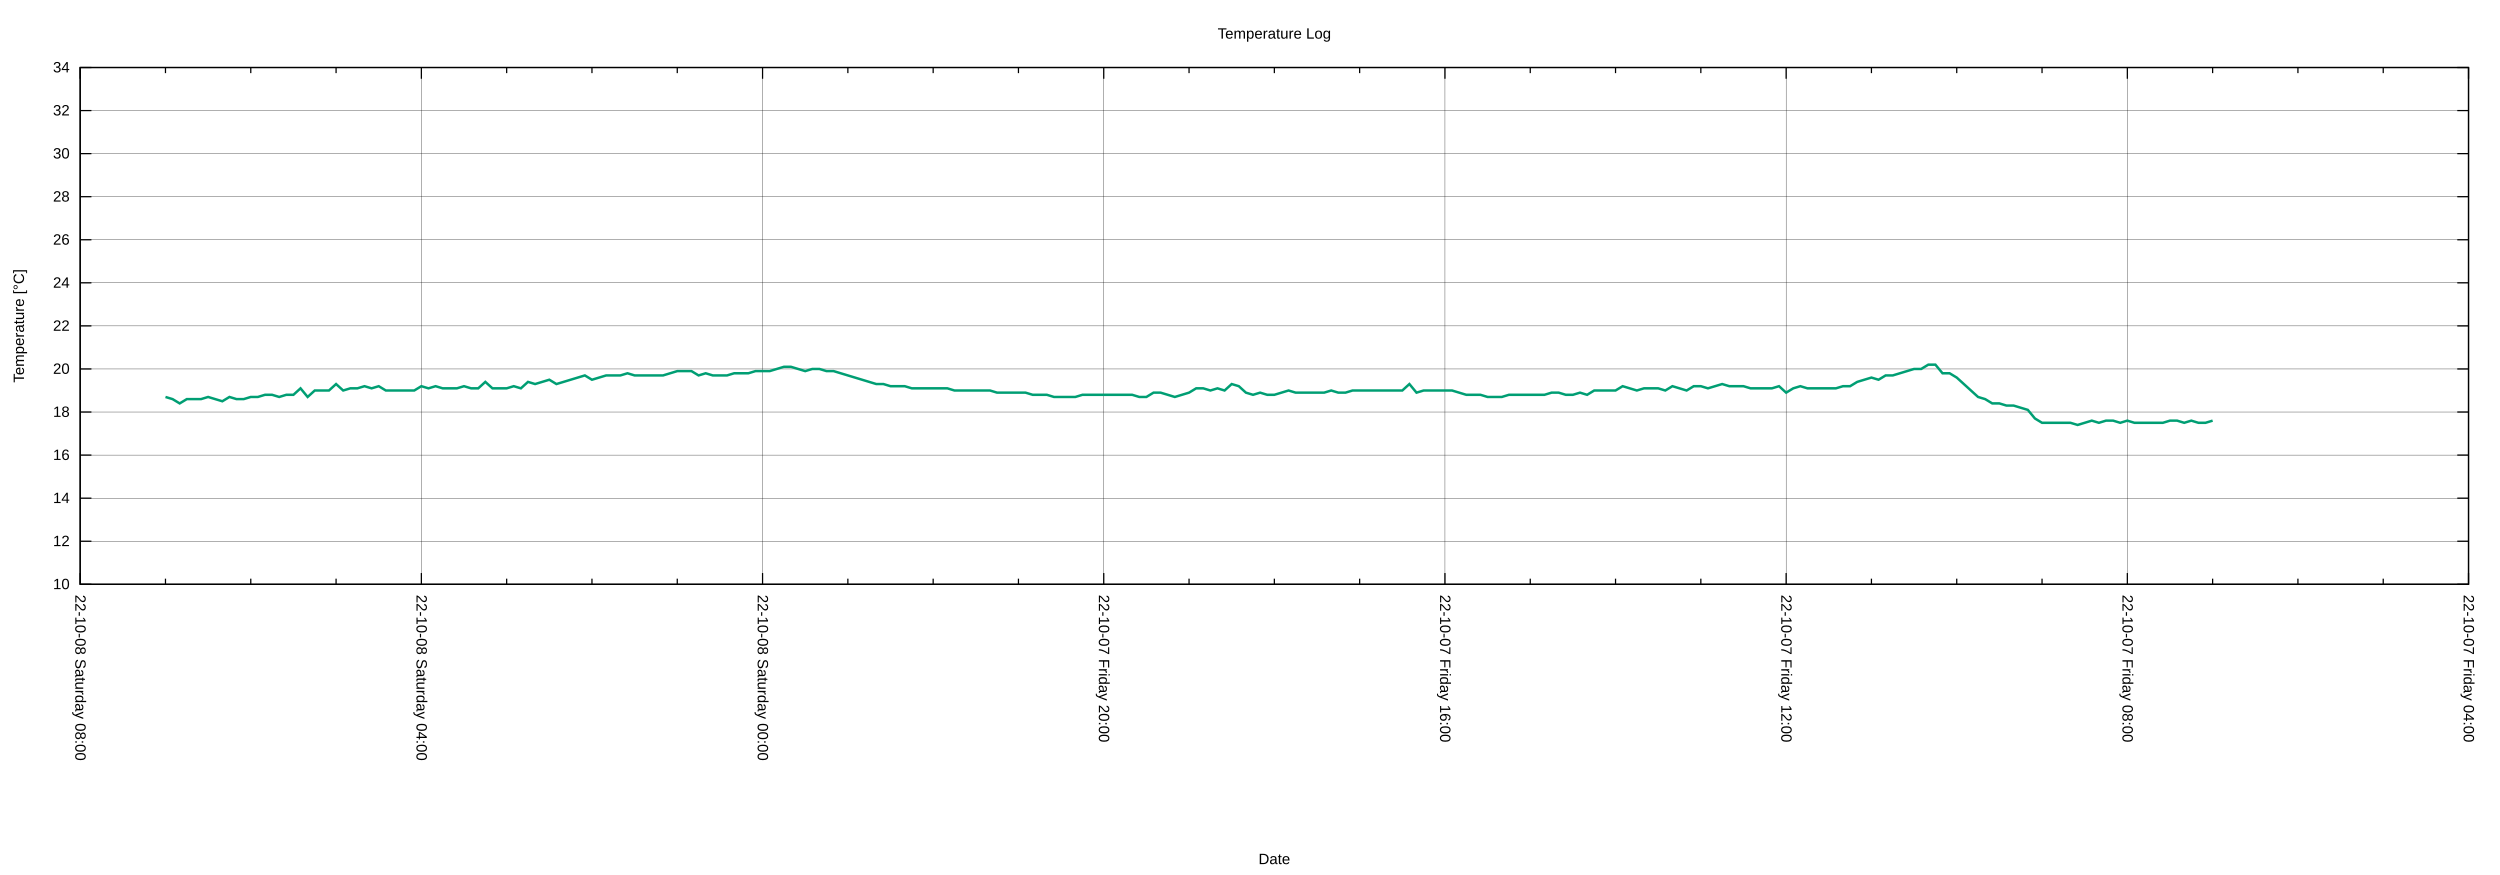
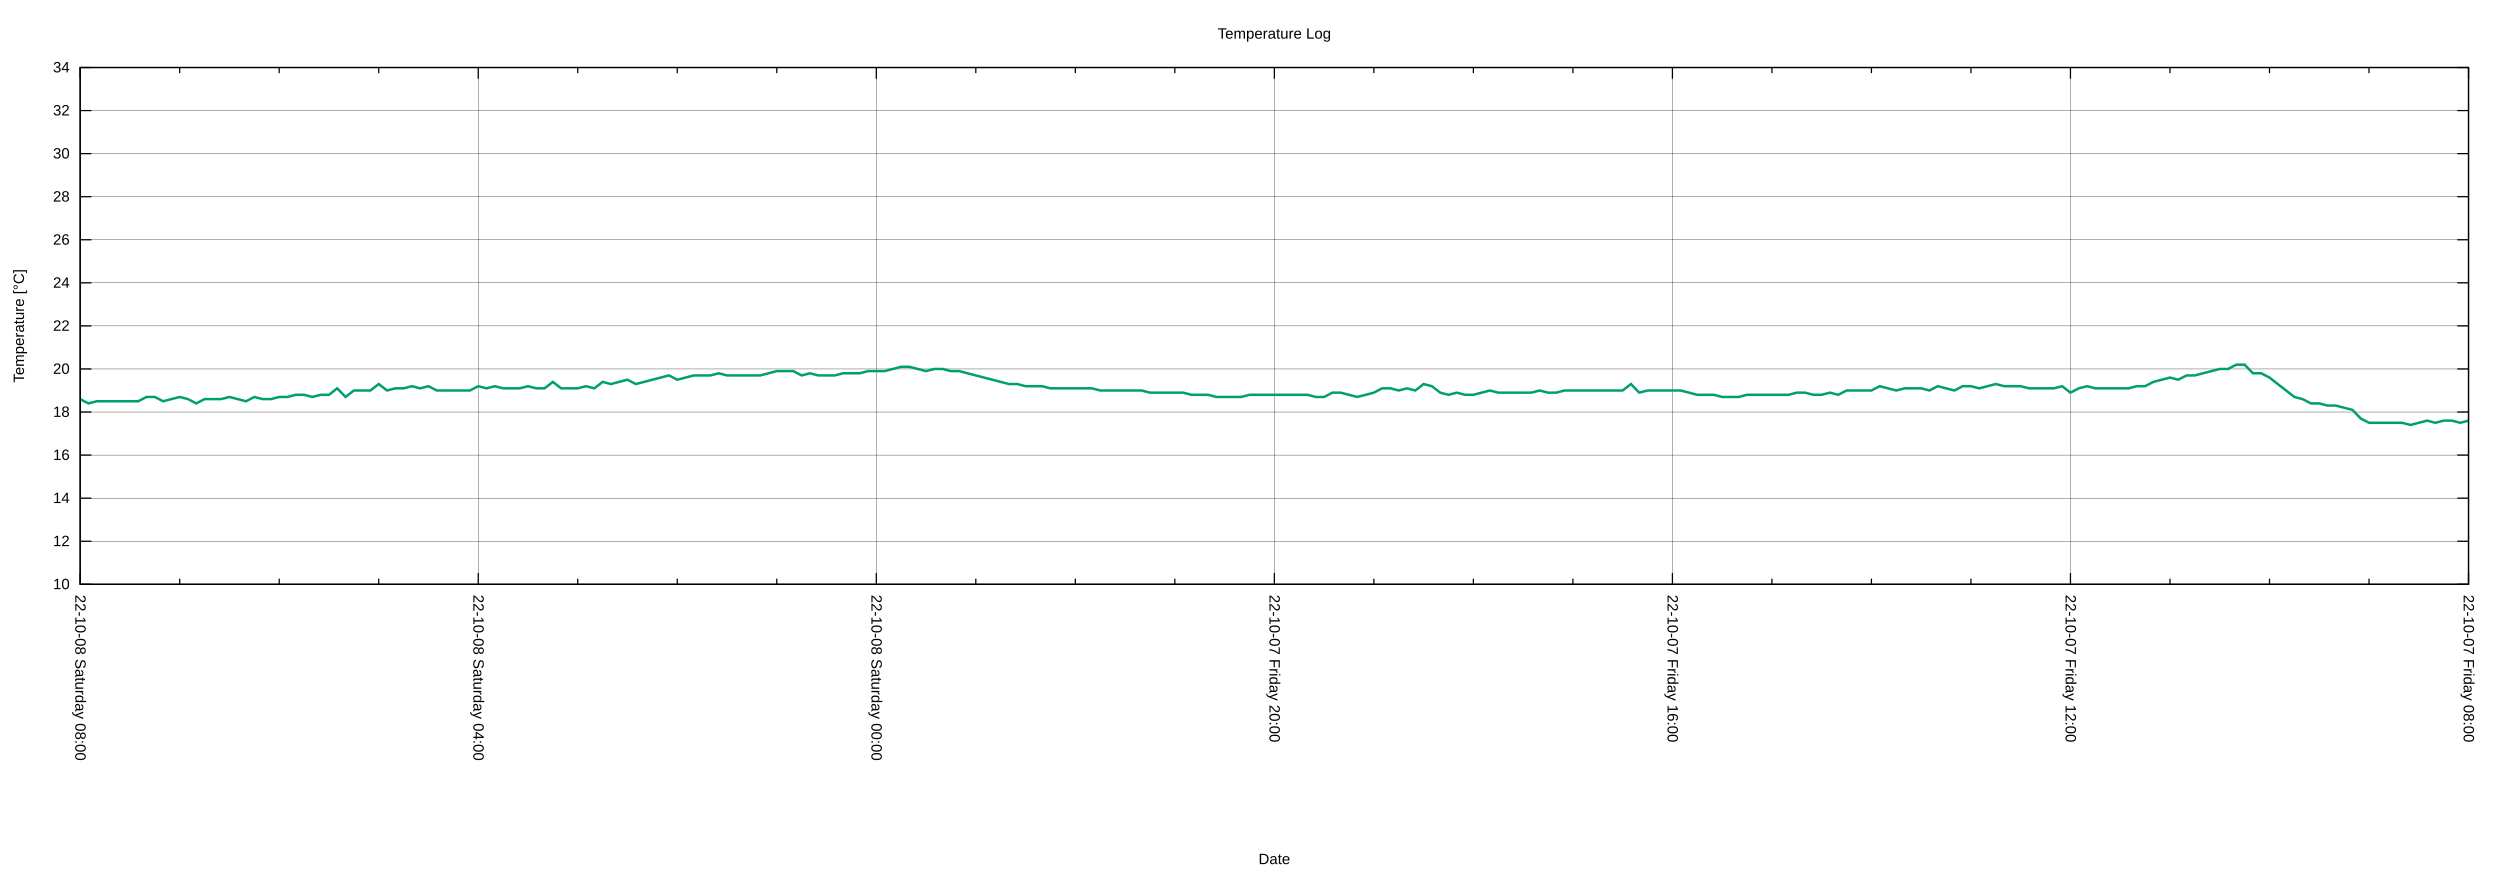
<svg xmlns="http://www.w3.org/2000/svg" xmlns:xlink="http://www.w3.org/1999/xlink" width="2000" height="700" viewBox="0 0 2000 700">
  <g id="gnuplot_canvas">
    <rect x="0" y="0" width="2000" height="700" fill="none" />
    <defs>
      <circle id="gpDot" r="0.5" stroke-width="0.5" stroke="currentColor" />
      <path id="gpPt0" stroke-width="0.222" stroke="currentColor" d="M-1,0 h2 M0,-1 v2" />
      <path id="gpPt1" stroke-width="0.222" stroke="currentColor" d="M-1,-1 L1,1 M1,-1 L-1,1" />
      <path id="gpPt2" stroke-width="0.222" stroke="currentColor" d="M-1,0 L1,0 M0,-1 L0,1 M-1,-1 L1,1 M-1,1 L1,-1" />
      <rect id="gpPt3" stroke-width="0.222" stroke="currentColor" x="-1" y="-1" width="2" height="2" />
      <rect id="gpPt4" stroke-width="0.222" stroke="currentColor" fill="currentColor" x="-1" y="-1" width="2" height="2" />
      <circle id="gpPt5" stroke-width="0.222" stroke="currentColor" cx="0" cy="0" r="1" />
      <use xlink:href="#gpPt5" id="gpPt6" fill="currentColor" stroke="none" />
      <path id="gpPt7" stroke-width="0.222" stroke="currentColor" d="M0,-1.33 L-1.33,0.67 L1.33,0.67 z" />
      <use xlink:href="#gpPt7" id="gpPt8" fill="currentColor" stroke="none" />
      <use xlink:href="#gpPt7" id="gpPt9" stroke="currentColor" transform="rotate(180)" />
      <use xlink:href="#gpPt9" id="gpPt10" fill="currentColor" stroke="none" />
      <use xlink:href="#gpPt3" id="gpPt11" stroke="currentColor" transform="rotate(45)" />
      <use xlink:href="#gpPt11" id="gpPt12" fill="currentColor" stroke="none" />
      <path id="gpPt13" stroke-width="0.222" stroke="currentColor" d="M0,1.330 L1.265,0.411 L0.782,-1.067 L-0.782,-1.076 L-1.265,0.411 z" />
      <use xlink:href="#gpPt13" id="gpPt14" fill="currentColor" stroke="none" />
      <filter id="textbox" filterUnits="objectBoundingBox" x="0" y="0" height="1" width="1">
        <feFlood flood-color="white" flood-opacity="1" result="bgnd" />
        <feComposite in="SourceGraphic" in2="bgnd" operator="atop" />
      </filter>
      <filter id="greybox" filterUnits="objectBoundingBox" x="0" y="0" height="1" width="1">
        <feFlood flood-color="lightgrey" flood-opacity="1" result="grey" />
        <feComposite in="SourceGraphic" in2="grey" operator="atop" />
      </filter>
    </defs>
    <g fill="none" color="white" stroke="currentColor" stroke-width="1.00" stroke-linecap="butt" stroke-linejoin="miter">
</g>
    <g fill="none" color="black" stroke="currentColor" stroke-width="1.00" stroke-linecap="butt" stroke-linejoin="miter">
</g>
    <g fill="none" color="black" stroke="black" stroke-width="0.25" stroke-linecap="butt" stroke-linejoin="miter">
</g>
    <g fill="none" color="black" stroke="currentColor" stroke-width="0.25" stroke-linecap="butt" stroke-linejoin="miter">
      <path stroke="black" class="gridline" d="M64.14,467.43 L1974.82,467.43  " />
    </g>
    <g fill="none" color="black" stroke="black" stroke-width="1.00" stroke-linecap="butt" stroke-linejoin="miter">
</g>
    <g fill="none" color="black" stroke="currentColor" stroke-width="1.00" stroke-linecap="butt" stroke-linejoin="miter">
      <path stroke="black" d="M64.14,467.43 L73.14,467.43 M1974.82,467.43 L1965.82,467.43  " />
      <g transform="translate(55.75,471.33)" stroke="none" fill="black" font-family="Arial" font-size="12.00" text-anchor="end">
        <text>
          <tspan font-family="Arial"> 10</tspan>
        </text>
      </g>
    </g>
    <g fill="none" color="black" stroke="currentColor" stroke-width="1.00" stroke-linecap="butt" stroke-linejoin="miter">
</g>
    <g fill="none" color="black" stroke="black" stroke-width="0.25" stroke-linecap="butt" stroke-linejoin="miter">
</g>
    <g fill="none" color="black" stroke="currentColor" stroke-width="0.25" stroke-linecap="butt" stroke-linejoin="miter">
      <path stroke="black" class="gridline" d="M64.14,432.98 L1974.82,432.98  " />
    </g>
    <g fill="none" color="black" stroke="black" stroke-width="1.00" stroke-linecap="butt" stroke-linejoin="miter">
</g>
    <g fill="none" color="black" stroke="currentColor" stroke-width="1.00" stroke-linecap="butt" stroke-linejoin="miter">
      <path stroke="black" d="M64.14,432.98 L73.14,432.98 M1974.82,432.98 L1965.82,432.98  " />
      <g transform="translate(55.75,436.88)" stroke="none" fill="black" font-family="Arial" font-size="12.00" text-anchor="end">
        <text>
          <tspan font-family="Arial"> 12</tspan>
        </text>
      </g>
    </g>
    <g fill="none" color="black" stroke="currentColor" stroke-width="1.00" stroke-linecap="butt" stroke-linejoin="miter">
</g>
    <g fill="none" color="black" stroke="black" stroke-width="0.25" stroke-linecap="butt" stroke-linejoin="miter">
</g>
    <g fill="none" color="black" stroke="currentColor" stroke-width="0.25" stroke-linecap="butt" stroke-linejoin="miter">
      <path stroke="black" class="gridline" d="M64.14,398.53 L1974.82,398.53  " />
    </g>
    <g fill="none" color="black" stroke="black" stroke-width="1.00" stroke-linecap="butt" stroke-linejoin="miter">
</g>
    <g fill="none" color="black" stroke="currentColor" stroke-width="1.00" stroke-linecap="butt" stroke-linejoin="miter">
      <path stroke="black" d="M64.14,398.53 L73.14,398.53 M1974.82,398.53 L1965.82,398.53  " />
      <g transform="translate(55.75,402.43)" stroke="none" fill="black" font-family="Arial" font-size="12.00" text-anchor="end">
        <text>
          <tspan font-family="Arial"> 14</tspan>
        </text>
      </g>
    </g>
    <g fill="none" color="black" stroke="currentColor" stroke-width="1.00" stroke-linecap="butt" stroke-linejoin="miter">
</g>
    <g fill="none" color="black" stroke="black" stroke-width="0.25" stroke-linecap="butt" stroke-linejoin="miter">
</g>
    <g fill="none" color="black" stroke="currentColor" stroke-width="0.25" stroke-linecap="butt" stroke-linejoin="miter">
      <path stroke="black" class="gridline" d="M64.14,364.07 L1974.82,364.07  " />
    </g>
    <g fill="none" color="black" stroke="black" stroke-width="1.00" stroke-linecap="butt" stroke-linejoin="miter">
</g>
    <g fill="none" color="black" stroke="currentColor" stroke-width="1.00" stroke-linecap="butt" stroke-linejoin="miter">
      <path stroke="black" d="M64.14,364.07 L73.14,364.07 M1974.82,364.07 L1965.82,364.07  " />
      <g transform="translate(55.75,367.97)" stroke="none" fill="black" font-family="Arial" font-size="12.00" text-anchor="end">
        <text>
          <tspan font-family="Arial"> 16</tspan>
        </text>
      </g>
    </g>
    <g fill="none" color="black" stroke="currentColor" stroke-width="1.00" stroke-linecap="butt" stroke-linejoin="miter">
</g>
    <g fill="none" color="black" stroke="black" stroke-width="0.25" stroke-linecap="butt" stroke-linejoin="miter">
</g>
    <g fill="none" color="black" stroke="currentColor" stroke-width="0.25" stroke-linecap="butt" stroke-linejoin="miter">
      <path stroke="black" class="gridline" d="M64.14,329.62 L1974.82,329.62  " />
    </g>
    <g fill="none" color="black" stroke="black" stroke-width="1.00" stroke-linecap="butt" stroke-linejoin="miter">
</g>
    <g fill="none" color="black" stroke="currentColor" stroke-width="1.00" stroke-linecap="butt" stroke-linejoin="miter">
      <path stroke="black" d="M64.14,329.62 L73.14,329.62 M1974.82,329.62 L1965.82,329.62  " />
      <g transform="translate(55.75,333.52)" stroke="none" fill="black" font-family="Arial" font-size="12.00" text-anchor="end">
        <text>
          <tspan font-family="Arial"> 18</tspan>
        </text>
      </g>
    </g>
    <g fill="none" color="black" stroke="currentColor" stroke-width="1.00" stroke-linecap="butt" stroke-linejoin="miter">
</g>
    <g fill="none" color="black" stroke="black" stroke-width="0.25" stroke-linecap="butt" stroke-linejoin="miter">
</g>
    <g fill="none" color="black" stroke="currentColor" stroke-width="0.25" stroke-linecap="butt" stroke-linejoin="miter">
      <path stroke="black" class="gridline" d="M64.14,295.17 L1974.82,295.17  " />
    </g>
    <g fill="none" color="black" stroke="black" stroke-width="1.00" stroke-linecap="butt" stroke-linejoin="miter">
</g>
    <g fill="none" color="black" stroke="currentColor" stroke-width="1.00" stroke-linecap="butt" stroke-linejoin="miter">
      <path stroke="black" d="M64.14,295.17 L73.14,295.17 M1974.82,295.17 L1965.82,295.17  " />
      <g transform="translate(55.75,299.07)" stroke="none" fill="black" font-family="Arial" font-size="12.00" text-anchor="end">
        <text>
          <tspan font-family="Arial"> 20</tspan>
        </text>
      </g>
    </g>
    <g fill="none" color="black" stroke="currentColor" stroke-width="1.00" stroke-linecap="butt" stroke-linejoin="miter">
</g>
    <g fill="none" color="black" stroke="black" stroke-width="0.25" stroke-linecap="butt" stroke-linejoin="miter">
</g>
    <g fill="none" color="black" stroke="currentColor" stroke-width="0.25" stroke-linecap="butt" stroke-linejoin="miter">
      <path stroke="black" class="gridline" d="M64.14,260.72 L1974.82,260.72  " />
    </g>
    <g fill="none" color="black" stroke="black" stroke-width="1.00" stroke-linecap="butt" stroke-linejoin="miter">
</g>
    <g fill="none" color="black" stroke="currentColor" stroke-width="1.00" stroke-linecap="butt" stroke-linejoin="miter">
      <path stroke="black" d="M64.14,260.72 L73.14,260.72 M1974.82,260.72 L1965.82,260.72  " />
      <g transform="translate(55.75,264.62)" stroke="none" fill="black" font-family="Arial" font-size="12.00" text-anchor="end">
        <text>
          <tspan font-family="Arial"> 22</tspan>
        </text>
      </g>
    </g>
    <g fill="none" color="black" stroke="currentColor" stroke-width="1.00" stroke-linecap="butt" stroke-linejoin="miter">
</g>
    <g fill="none" color="black" stroke="black" stroke-width="0.25" stroke-linecap="butt" stroke-linejoin="miter">
</g>
    <g fill="none" color="black" stroke="currentColor" stroke-width="0.25" stroke-linecap="butt" stroke-linejoin="miter">
      <path stroke="black" class="gridline" d="M64.14,226.27 L1974.82,226.27  " />
    </g>
    <g fill="none" color="black" stroke="black" stroke-width="1.00" stroke-linecap="butt" stroke-linejoin="miter">
</g>
    <g fill="none" color="black" stroke="currentColor" stroke-width="1.00" stroke-linecap="butt" stroke-linejoin="miter">
      <path stroke="black" d="M64.14,226.27 L73.14,226.27 M1974.82,226.27 L1965.82,226.27  " />
      <g transform="translate(55.75,230.17)" stroke="none" fill="black" font-family="Arial" font-size="12.00" text-anchor="end">
        <text>
          <tspan font-family="Arial"> 24</tspan>
        </text>
      </g>
    </g>
    <g fill="none" color="black" stroke="currentColor" stroke-width="1.00" stroke-linecap="butt" stroke-linejoin="miter">
</g>
    <g fill="none" color="black" stroke="black" stroke-width="0.25" stroke-linecap="butt" stroke-linejoin="miter">
</g>
    <g fill="none" color="black" stroke="currentColor" stroke-width="0.25" stroke-linecap="butt" stroke-linejoin="miter">
      <path stroke="black" class="gridline" d="M64.14,191.82 L1974.82,191.82  " />
    </g>
    <g fill="none" color="black" stroke="black" stroke-width="1.00" stroke-linecap="butt" stroke-linejoin="miter">
</g>
    <g fill="none" color="black" stroke="currentColor" stroke-width="1.00" stroke-linecap="butt" stroke-linejoin="miter">
      <path stroke="black" d="M64.14,191.82 L73.14,191.82 M1974.82,191.82 L1965.82,191.82  " />
      <g transform="translate(55.75,195.72)" stroke="none" fill="black" font-family="Arial" font-size="12.00" text-anchor="end">
        <text>
          <tspan font-family="Arial"> 26</tspan>
        </text>
      </g>
    </g>
    <g fill="none" color="black" stroke="currentColor" stroke-width="1.00" stroke-linecap="butt" stroke-linejoin="miter">
</g>
    <g fill="none" color="black" stroke="black" stroke-width="0.25" stroke-linecap="butt" stroke-linejoin="miter">
</g>
    <g fill="none" color="black" stroke="currentColor" stroke-width="0.25" stroke-linecap="butt" stroke-linejoin="miter">
      <path stroke="black" class="gridline" d="M64.14,157.36 L1974.82,157.36  " />
    </g>
    <g fill="none" color="black" stroke="black" stroke-width="1.00" stroke-linecap="butt" stroke-linejoin="miter">
</g>
    <g fill="none" color="black" stroke="currentColor" stroke-width="1.00" stroke-linecap="butt" stroke-linejoin="miter">
      <path stroke="black" d="M64.14,157.36 L73.14,157.36 M1974.82,157.36 L1965.82,157.36  " />
      <g transform="translate(55.75,161.26)" stroke="none" fill="black" font-family="Arial" font-size="12.00" text-anchor="end">
        <text>
          <tspan font-family="Arial"> 28</tspan>
        </text>
      </g>
    </g>
    <g fill="none" color="black" stroke="currentColor" stroke-width="1.00" stroke-linecap="butt" stroke-linejoin="miter">
</g>
    <g fill="none" color="black" stroke="black" stroke-width="0.25" stroke-linecap="butt" stroke-linejoin="miter">
</g>
    <g fill="none" color="black" stroke="currentColor" stroke-width="0.25" stroke-linecap="butt" stroke-linejoin="miter">
      <path stroke="black" class="gridline" d="M64.14,122.91 L1974.82,122.91  " />
    </g>
    <g fill="none" color="black" stroke="black" stroke-width="1.00" stroke-linecap="butt" stroke-linejoin="miter">
</g>
    <g fill="none" color="black" stroke="currentColor" stroke-width="1.00" stroke-linecap="butt" stroke-linejoin="miter">
      <path stroke="black" d="M64.14,122.91 L73.14,122.91 M1974.82,122.91 L1965.82,122.91  " />
      <g transform="translate(55.75,126.81)" stroke="none" fill="black" font-family="Arial" font-size="12.00" text-anchor="end">
        <text>
          <tspan font-family="Arial"> 30</tspan>
        </text>
      </g>
    </g>
    <g fill="none" color="black" stroke="currentColor" stroke-width="1.00" stroke-linecap="butt" stroke-linejoin="miter">
</g>
    <g fill="none" color="black" stroke="black" stroke-width="0.25" stroke-linecap="butt" stroke-linejoin="miter">
</g>
    <g fill="none" color="black" stroke="currentColor" stroke-width="0.25" stroke-linecap="butt" stroke-linejoin="miter">
      <path stroke="black" class="gridline" d="M64.14,88.46 L1974.82,88.46  " />
    </g>
    <g fill="none" color="black" stroke="black" stroke-width="1.00" stroke-linecap="butt" stroke-linejoin="miter">
</g>
    <g fill="none" color="black" stroke="currentColor" stroke-width="1.00" stroke-linecap="butt" stroke-linejoin="miter">
      <path stroke="black" d="M64.14,88.46 L73.14,88.46 M1974.82,88.46 L1965.82,88.46  " />
      <g transform="translate(55.75,92.36)" stroke="none" fill="black" font-family="Arial" font-size="12.00" text-anchor="end">
        <text>
          <tspan font-family="Arial"> 32</tspan>
        </text>
      </g>
    </g>
    <g fill="none" color="black" stroke="currentColor" stroke-width="1.00" stroke-linecap="butt" stroke-linejoin="miter">
</g>
    <g fill="none" color="black" stroke="black" stroke-width="0.25" stroke-linecap="butt" stroke-linejoin="miter">
</g>
    <g fill="none" color="black" stroke="currentColor" stroke-width="0.25" stroke-linecap="butt" stroke-linejoin="miter">
      <path stroke="black" class="gridline" d="M64.14,54.01 L1974.82,54.01  " />
    </g>
    <g fill="none" color="black" stroke="black" stroke-width="1.00" stroke-linecap="butt" stroke-linejoin="miter">
</g>
    <g fill="none" color="black" stroke="currentColor" stroke-width="1.00" stroke-linecap="butt" stroke-linejoin="miter">
      <path stroke="black" d="M64.14,54.01 L73.14,54.01 M1974.82,54.01 L1965.82,54.01  " />
      <g transform="translate(55.75,57.91)" stroke="none" fill="black" font-family="Arial" font-size="12.00" text-anchor="end">
        <text>
          <tspan font-family="Arial"> 34</tspan>
        </text>
      </g>
    </g>
    <g fill="none" color="black" stroke="currentColor" stroke-width="1.00" stroke-linecap="butt" stroke-linejoin="miter">
</g>
    <g fill="none" color="black" stroke="black" stroke-width="0.25" stroke-linecap="butt" stroke-linejoin="miter">
</g>
    <g fill="none" color="black" stroke="currentColor" stroke-width="0.25" stroke-linecap="butt" stroke-linejoin="miter">
      <path stroke="black" class="gridline" d="M1974.82,467.43 L1974.82,54.01  " />
    </g>
    <g fill="none" color="black" stroke="black" stroke-width="1.00" stroke-linecap="butt" stroke-linejoin="miter">
</g>
    <g fill="none" color="black" stroke="currentColor" stroke-width="1.00" stroke-linecap="butt" stroke-linejoin="miter">
      <path stroke="black" d="M1974.82,467.43 L1974.82,458.43 M1974.82,54.01 L1974.82,63.01  " />
      <g transform="translate(1970.92,475.82) rotate(90)" stroke="none" fill="black" font-family="Arial" font-size="12.00" text-anchor="start">
        <text>
-           <tspan font-family="Arial">22-10-07 Friday 04:00</tspan>
-         </text>
-       </g>
-     </g>
-     <g fill="none" color="black" stroke="currentColor" stroke-width="1.00" stroke-linecap="butt" stroke-linejoin="miter">
-       <path stroke="black" d="M1906.58,467.43 L1906.58,462.93 M1906.58,54.01 L1906.58,58.51 M1838.34,467.43 L1838.34,462.93 M1838.34,54.01 L1838.34,58.51   M1770.10,467.43 L1770.10,462.93 M1770.10,54.01 L1770.10,58.51  " />
-     </g>
-     <g fill="none" color="black" stroke="black" stroke-width="0.25" stroke-linecap="butt" stroke-linejoin="miter">
- </g>
-     <g fill="none" color="black" stroke="currentColor" stroke-width="0.25" stroke-linecap="butt" stroke-linejoin="miter">
-       <path stroke="black" class="gridline" d="M1701.87,467.43 L1701.87,54.01  " />
-     </g>
-     <g fill="none" color="black" stroke="black" stroke-width="1.00" stroke-linecap="butt" stroke-linejoin="miter">
- </g>
-     <g fill="none" color="black" stroke="currentColor" stroke-width="1.00" stroke-linecap="butt" stroke-linejoin="miter">
-       <path stroke="black" d="M1701.87,467.43 L1701.87,458.43 M1701.87,54.01 L1701.87,63.01  " />
-       <g transform="translate(1697.97,475.82) rotate(90)" stroke="none" fill="black" font-family="Arial" font-size="12.00" text-anchor="start">
-         <text>
          <tspan font-family="Arial">22-10-07 Friday 08:00</tspan>
        </text>
      </g>
    </g>
    <g fill="none" color="black" stroke="currentColor" stroke-width="1.00" stroke-linecap="butt" stroke-linejoin="miter">
-       <path stroke="black" d="M1633.63,467.43 L1633.63,462.93 M1633.63,54.01 L1633.63,58.51 M1565.39,467.43 L1565.39,462.93 M1565.39,54.01 L1565.39,58.51   M1497.15,467.43 L1497.15,462.93 M1497.15,54.01 L1497.15,58.51  " />
-     </g>
-     <g fill="none" color="black" stroke="black" stroke-width="0.25" stroke-linecap="butt" stroke-linejoin="miter">
- </g>
-     <g fill="none" color="black" stroke="currentColor" stroke-width="0.25" stroke-linecap="butt" stroke-linejoin="miter">
-       <path stroke="black" class="gridline" d="M1428.91,467.43 L1428.91,54.01  " />
-     </g>
-     <g fill="none" color="black" stroke="black" stroke-width="1.00" stroke-linecap="butt" stroke-linejoin="miter">
- </g>
-     <g fill="none" color="black" stroke="currentColor" stroke-width="1.00" stroke-linecap="butt" stroke-linejoin="miter">
-       <path stroke="black" d="M1428.91,467.43 L1428.91,458.43 M1428.91,54.01 L1428.91,63.01  " />
-       <g transform="translate(1425.01,475.82) rotate(90)" stroke="none" fill="black" font-family="Arial" font-size="12.00" text-anchor="start">
+       <path stroke="black" d="M1895.21,467.43 L1895.21,462.93 M1895.21,54.01 L1895.21,58.51 M1815.60,467.43 L1815.60,462.93 M1815.60,54.01 L1815.60,58.51   M1735.99,467.43 L1735.99,462.93 M1735.99,54.01 L1735.99,58.51  " />
+     </g>
+     <g fill="none" color="black" stroke="black" stroke-width="0.25" stroke-linecap="butt" stroke-linejoin="miter">
+ </g>
+     <g fill="none" color="black" stroke="currentColor" stroke-width="0.25" stroke-linecap="butt" stroke-linejoin="miter">
+       <path stroke="black" class="gridline" d="M1656.37,467.43 L1656.37,54.01  " />
+     </g>
+     <g fill="none" color="black" stroke="black" stroke-width="1.00" stroke-linecap="butt" stroke-linejoin="miter">
+ </g>
+     <g fill="none" color="black" stroke="currentColor" stroke-width="1.00" stroke-linecap="butt" stroke-linejoin="miter">
+       <path stroke="black" d="M1656.37,467.43 L1656.37,458.43 M1656.37,54.01 L1656.37,63.01  " />
+       <g transform="translate(1652.47,475.82) rotate(90)" stroke="none" fill="black" font-family="Arial" font-size="12.00" text-anchor="start">
        <text>
          <tspan font-family="Arial">22-10-07 Friday 12:00</tspan>
        </text>
      </g>
    </g>
    <g fill="none" color="black" stroke="currentColor" stroke-width="1.00" stroke-linecap="butt" stroke-linejoin="miter">
-       <path stroke="black" d="M1360.67,467.43 L1360.67,462.93 M1360.67,54.01 L1360.67,58.51 M1292.43,467.43 L1292.43,462.93 M1292.43,54.01 L1292.43,58.51   M1224.20,467.43 L1224.20,462.93 M1224.20,54.01 L1224.20,58.51  " />
-     </g>
-     <g fill="none" color="black" stroke="black" stroke-width="0.25" stroke-linecap="butt" stroke-linejoin="miter">
- </g>
-     <g fill="none" color="black" stroke="currentColor" stroke-width="0.25" stroke-linecap="butt" stroke-linejoin="miter">
-       <path stroke="black" class="gridline" d="M1155.96,467.43 L1155.96,54.01  " />
-     </g>
-     <g fill="none" color="black" stroke="black" stroke-width="1.00" stroke-linecap="butt" stroke-linejoin="miter">
- </g>
-     <g fill="none" color="black" stroke="currentColor" stroke-width="1.00" stroke-linecap="butt" stroke-linejoin="miter">
-       <path stroke="black" d="M1155.96,467.43 L1155.96,458.43 M1155.96,54.01 L1155.96,63.01  " />
-       <g transform="translate(1152.06,475.82) rotate(90)" stroke="none" fill="black" font-family="Arial" font-size="12.00" text-anchor="start">
+       <path stroke="black" d="M1576.76,467.43 L1576.76,462.93 M1576.76,54.01 L1576.76,58.51 M1497.15,467.43 L1497.15,462.93 M1497.15,54.01 L1497.15,58.51   M1417.54,467.43 L1417.54,462.93 M1417.54,54.01 L1417.54,58.51  " />
+     </g>
+     <g fill="none" color="black" stroke="black" stroke-width="0.25" stroke-linecap="butt" stroke-linejoin="miter">
+ </g>
+     <g fill="none" color="black" stroke="currentColor" stroke-width="0.25" stroke-linecap="butt" stroke-linejoin="miter">
+       <path stroke="black" class="gridline" d="M1337.93,467.43 L1337.93,54.01  " />
+     </g>
+     <g fill="none" color="black" stroke="black" stroke-width="1.00" stroke-linecap="butt" stroke-linejoin="miter">
+ </g>
+     <g fill="none" color="black" stroke="currentColor" stroke-width="1.00" stroke-linecap="butt" stroke-linejoin="miter">
+       <path stroke="black" d="M1337.93,467.43 L1337.93,458.43 M1337.93,54.01 L1337.93,63.01  " />
+       <g transform="translate(1334.03,475.82) rotate(90)" stroke="none" fill="black" font-family="Arial" font-size="12.00" text-anchor="start">
        <text>
          <tspan font-family="Arial">22-10-07 Friday 16:00</tspan>
        </text>
      </g>
    </g>
    <g fill="none" color="black" stroke="currentColor" stroke-width="1.00" stroke-linecap="butt" stroke-linejoin="miter">
-       <path stroke="black" d="M1087.72,467.43 L1087.72,462.93 M1087.72,54.01 L1087.72,58.51 M1019.48,467.43 L1019.48,462.93 M1019.48,54.01 L1019.48,58.51   M951.24,467.43 L951.24,462.93 M951.24,54.01 L951.24,58.51  " />
-     </g>
-     <g fill="none" color="black" stroke="black" stroke-width="0.25" stroke-linecap="butt" stroke-linejoin="miter">
- </g>
-     <g fill="none" color="black" stroke="currentColor" stroke-width="0.25" stroke-linecap="butt" stroke-linejoin="miter">
-       <path stroke="black" class="gridline" d="M883.00,467.43 L883.00,54.01  " />
-     </g>
-     <g fill="none" color="black" stroke="black" stroke-width="1.00" stroke-linecap="butt" stroke-linejoin="miter">
- </g>
-     <g fill="none" color="black" stroke="currentColor" stroke-width="1.00" stroke-linecap="butt" stroke-linejoin="miter">
-       <path stroke="black" d="M883.00,467.43 L883.00,458.43 M883.00,54.01 L883.00,63.01  " />
-       <g transform="translate(879.10,475.82) rotate(90)" stroke="none" fill="black" font-family="Arial" font-size="12.00" text-anchor="start">
+       <path stroke="black" d="M1258.32,467.43 L1258.32,462.93 M1258.32,54.01 L1258.32,58.51 M1178.70,467.43 L1178.70,462.93 M1178.70,54.01 L1178.70,58.51   M1099.09,467.43 L1099.09,462.93 M1099.09,54.01 L1099.09,58.51  " />
+     </g>
+     <g fill="none" color="black" stroke="black" stroke-width="0.25" stroke-linecap="butt" stroke-linejoin="miter">
+ </g>
+     <g fill="none" color="black" stroke="currentColor" stroke-width="0.25" stroke-linecap="butt" stroke-linejoin="miter">
+       <path stroke="black" class="gridline" d="M1019.48,467.43 L1019.48,54.01  " />
+     </g>
+     <g fill="none" color="black" stroke="black" stroke-width="1.00" stroke-linecap="butt" stroke-linejoin="miter">
+ </g>
+     <g fill="none" color="black" stroke="currentColor" stroke-width="1.00" stroke-linecap="butt" stroke-linejoin="miter">
+       <path stroke="black" d="M1019.48,467.43 L1019.48,458.43 M1019.48,54.01 L1019.48,63.01  " />
+       <g transform="translate(1015.58,475.82) rotate(90)" stroke="none" fill="black" font-family="Arial" font-size="12.00" text-anchor="start">
        <text>
          <tspan font-family="Arial">22-10-07 Friday 20:00</tspan>
        </text>
      </g>
    </g>
    <g fill="none" color="black" stroke="currentColor" stroke-width="1.00" stroke-linecap="butt" stroke-linejoin="miter">
-       <path stroke="black" d="M814.76,467.43 L814.76,462.93 M814.76,54.01 L814.76,58.51 M746.53,467.43 L746.53,462.93 M746.53,54.01 L746.53,58.51   M678.29,467.43 L678.29,462.93 M678.29,54.01 L678.29,58.51  " />
-     </g>
-     <g fill="none" color="black" stroke="black" stroke-width="0.25" stroke-linecap="butt" stroke-linejoin="miter">
- </g>
-     <g fill="none" color="black" stroke="currentColor" stroke-width="0.25" stroke-linecap="butt" stroke-linejoin="miter">
-       <path stroke="black" class="gridline" d="M610.05,467.43 L610.05,54.01  " />
-     </g>
-     <g fill="none" color="black" stroke="black" stroke-width="1.00" stroke-linecap="butt" stroke-linejoin="miter">
- </g>
-     <g fill="none" color="black" stroke="currentColor" stroke-width="1.00" stroke-linecap="butt" stroke-linejoin="miter">
-       <path stroke="black" d="M610.05,467.43 L610.05,458.43 M610.05,54.01 L610.05,63.01  " />
-       <g transform="translate(606.15,475.82) rotate(90)" stroke="none" fill="black" font-family="Arial" font-size="12.00" text-anchor="start">
+       <path stroke="black" d="M939.87,467.43 L939.87,462.93 M939.87,54.01 L939.87,58.51 M860.26,467.43 L860.26,462.93 M860.26,54.01 L860.26,58.51   M780.65,467.43 L780.65,462.93 M780.65,54.01 L780.65,58.51  " />
+     </g>
+     <g fill="none" color="black" stroke="black" stroke-width="0.25" stroke-linecap="butt" stroke-linejoin="miter">
+ </g>
+     <g fill="none" color="black" stroke="currentColor" stroke-width="0.25" stroke-linecap="butt" stroke-linejoin="miter">
+       <path stroke="black" class="gridline" d="M701.03,467.43 L701.03,54.01  " />
+     </g>
+     <g fill="none" color="black" stroke="black" stroke-width="1.00" stroke-linecap="butt" stroke-linejoin="miter">
+ </g>
+     <g fill="none" color="black" stroke="currentColor" stroke-width="1.00" stroke-linecap="butt" stroke-linejoin="miter">
+       <path stroke="black" d="M701.03,467.43 L701.03,458.43 M701.03,54.01 L701.03,63.01  " />
+       <g transform="translate(697.13,475.82) rotate(90)" stroke="none" fill="black" font-family="Arial" font-size="12.00" text-anchor="start">
        <text>
          <tspan font-family="Arial">22-10-08 Saturday 00:00</tspan>
        </text>
      </g>
    </g>
    <g fill="none" color="black" stroke="currentColor" stroke-width="1.00" stroke-linecap="butt" stroke-linejoin="miter">
-       <path stroke="black" d="M541.81,467.43 L541.81,462.93 M541.81,54.01 L541.81,58.51 M473.57,467.43 L473.57,462.93 M473.57,54.01 L473.57,58.51   M405.33,467.43 L405.33,462.93 M405.33,54.01 L405.33,58.51  " />
-     </g>
-     <g fill="none" color="black" stroke="black" stroke-width="0.25" stroke-linecap="butt" stroke-linejoin="miter">
- </g>
-     <g fill="none" color="black" stroke="currentColor" stroke-width="0.25" stroke-linecap="butt" stroke-linejoin="miter">
-       <path stroke="black" class="gridline" d="M337.09,467.43 L337.09,54.01  " />
-     </g>
-     <g fill="none" color="black" stroke="black" stroke-width="1.00" stroke-linecap="butt" stroke-linejoin="miter">
- </g>
-     <g fill="none" color="black" stroke="currentColor" stroke-width="1.00" stroke-linecap="butt" stroke-linejoin="miter">
-       <path stroke="black" d="M337.09,467.43 L337.09,458.43 M337.09,54.01 L337.09,63.01  " />
-       <g transform="translate(333.19,475.82) rotate(90)" stroke="none" fill="black" font-family="Arial" font-size="12.00" text-anchor="start">
+       <path stroke="black" d="M621.42,467.43 L621.42,462.93 M621.42,54.01 L621.42,58.51 M541.81,467.43 L541.81,462.93 M541.81,54.01 L541.81,58.51   M462.20,467.43 L462.20,462.93 M462.20,54.01 L462.20,58.51  " />
+     </g>
+     <g fill="none" color="black" stroke="black" stroke-width="0.25" stroke-linecap="butt" stroke-linejoin="miter">
+ </g>
+     <g fill="none" color="black" stroke="currentColor" stroke-width="0.25" stroke-linecap="butt" stroke-linejoin="miter">
+       <path stroke="black" class="gridline" d="M382.59,467.43 L382.59,54.01  " />
+     </g>
+     <g fill="none" color="black" stroke="black" stroke-width="1.00" stroke-linecap="butt" stroke-linejoin="miter">
+ </g>
+     <g fill="none" color="black" stroke="currentColor" stroke-width="1.00" stroke-linecap="butt" stroke-linejoin="miter">
+       <path stroke="black" d="M382.59,467.43 L382.59,458.43 M382.59,54.01 L382.59,63.01  " />
+       <g transform="translate(378.69,475.82) rotate(90)" stroke="none" fill="black" font-family="Arial" font-size="12.00" text-anchor="start">
        <text>
          <tspan font-family="Arial">22-10-08 Saturday 04:00</tspan>
        </text>
      </g>
    </g>
    <g fill="none" color="black" stroke="currentColor" stroke-width="1.00" stroke-linecap="butt" stroke-linejoin="miter">
-       <path stroke="black" d="M268.86,467.43 L268.86,462.93 M268.86,54.01 L268.86,58.51 M200.62,467.43 L200.62,462.93 M200.62,54.01 L200.62,58.51   M132.38,467.43 L132.38,462.93 M132.38,54.01 L132.38,58.51  " />
+       <path stroke="black" d="M302.98,467.43 L302.98,462.93 M302.98,54.01 L302.98,58.51 M223.36,467.43 L223.36,462.93 M223.36,54.01 L223.36,58.51   M143.75,467.43 L143.75,462.93 M143.75,54.01 L143.75,58.51  " />
    </g>
    <g fill="none" color="black" stroke="black" stroke-width="0.25" stroke-linecap="butt" stroke-linejoin="miter">
</g>
    <g fill="none" color="black" stroke="currentColor" stroke-width="0.25" stroke-linecap="butt" stroke-linejoin="miter">
      <path stroke="black" class="gridline" d="M64.14,467.43 L64.14,54.01  " />
    </g>
    <g fill="none" color="black" stroke="black" stroke-width="1.00" stroke-linecap="butt" stroke-linejoin="miter">
</g>
    <g fill="none" color="black" stroke="currentColor" stroke-width="1.00" stroke-linecap="butt" stroke-linejoin="miter">
      <path stroke="black" d="M64.14,467.43 L64.14,458.43 M64.14,54.01 L64.14,63.01  " />
      <g transform="translate(60.24,475.82) rotate(90)" stroke="none" fill="black" font-family="Arial" font-size="12.00" text-anchor="start">
        <text>
          <tspan font-family="Arial">22-10-08 Saturday 08:00</tspan>
        </text>
      </g>
    </g>
    <g fill="none" color="black" stroke="currentColor" stroke-width="1.00" stroke-linecap="butt" stroke-linejoin="miter">
</g>
    <g fill="none" color="black" stroke="currentColor" stroke-width="1.00" stroke-linecap="butt" stroke-linejoin="miter">
      <path stroke="black" d="M64.14,54.01 L64.14,467.43 L1974.82,467.43 L1974.82,54.01 L64.14,54.01 Z  " />
    </g>
    <g fill="none" color="black" stroke="currentColor" stroke-width="1.00" stroke-linecap="butt" stroke-linejoin="miter">
      <g transform="translate(19.18,260.72) rotate(270)" stroke="none" fill="black" font-family="Arial" font-size="12.00" text-anchor="middle">
        <text>
          <tspan font-family="Arial">Temperature [°C]</tspan>
        </text>
      </g>
    </g>
    <g fill="none" color="black" stroke="currentColor" stroke-width="1.00" stroke-linecap="butt" stroke-linejoin="miter">
      <g transform="translate(1019.48,691.30)" stroke="none" fill="black" font-family="Arial" font-size="12.00" text-anchor="middle">
        <text>
          <tspan font-family="Arial">Date</tspan>
        </text>
      </g>
    </g>
    <g fill="none" color="black" stroke="currentColor" stroke-width="1.00" stroke-linecap="butt" stroke-linejoin="miter">
</g>
    <g id="gnuplot_plot_1">
      <g fill="none" color="white" stroke="currentColor" stroke-width="2.00" stroke-linecap="butt" stroke-linejoin="miter">
</g>
      <g fill="none" color="black" stroke="currentColor" stroke-width="2.00" stroke-linecap="butt" stroke-linejoin="miter">
-         <path stroke="rgb(  0, 158, 115)" d="M132.38,317.57 L138.07,319.29 L143.75,322.73 L149.44,319.29 L155.12,319.29 L160.81,319.29 L166.50,317.57 L172.18,319.29   L177.87,321.01 L183.56,317.57 L189.24,319.29 L194.93,319.29 L200.62,317.57 L206.30,317.57 L211.99,315.84 L217.68,315.84   L223.36,317.57 L229.05,315.84 L234.74,315.84 L240.42,310.67 L246.11,317.57 L251.80,312.40 L257.48,312.40 L263.17,312.40   L268.86,307.23 L274.54,312.40 L280.23,310.67 L285.92,310.67 L291.60,308.95 L297.29,310.67 L302.98,308.95 L308.66,312.40   L314.35,312.40 L320.03,312.40 L325.72,312.40 L331.41,312.40 L337.09,308.95 L342.78,310.67 L348.47,308.95 L354.15,310.67   L359.84,310.67 L365.53,310.67 L371.21,308.95 L376.90,310.67 L382.59,310.67 L388.27,305.51 L393.96,310.67 L399.65,310.67   L405.33,310.67 L411.02,308.95 L416.71,310.67 L422.39,305.51 L428.08,307.23 L433.77,305.51 L439.45,303.78 L445.14,307.23   L450.83,305.51 L456.51,303.78 L462.20,302.06 L467.88,300.34 L473.57,303.78 L479.26,302.06 L484.94,300.34 L490.63,300.34   L496.32,300.34 L502.00,298.62 L507.69,300.34 L513.38,300.34 L519.06,300.34 L524.75,300.34 L530.44,300.34 L536.12,298.62   L541.81,296.89 L547.50,296.89 L553.18,296.89 L558.87,300.34 L564.56,298.62 L570.24,300.34 L575.93,300.34 L581.62,300.34   L587.30,298.62 L592.99,298.62 L598.68,298.62 L604.36,296.89 L610.05,296.89 L615.74,296.89 L621.42,295.17 L627.11,293.45   L632.79,293.45 L638.48,295.17 L644.17,296.89 L649.85,295.17 L655.54,295.17 L661.23,296.89 L666.91,296.89 L672.60,298.62   L678.29,300.34 L683.97,302.06 L689.66,303.78 L695.35,305.51 L701.03,307.23 L706.72,307.23 L712.41,308.95 L718.09,308.95   L723.78,308.95 L729.47,310.67 L735.15,310.67 L740.84,310.67 L746.53,310.67 L752.21,310.67 L757.90,310.67 L763.59,312.40   L769.27,312.40 L774.96,312.40 L780.65,312.40 L786.33,312.40 L792.02,312.40 L797.70,314.12 L803.39,314.12 L809.08,314.12   L814.76,314.12 L820.45,314.12 L826.14,315.84 L831.82,315.84 L837.51,315.84 L843.20,317.57 L848.88,317.57 L854.57,317.57   L860.26,317.57 L865.94,315.84 L871.63,315.84 L877.32,315.84 L883.00,315.84 L888.69,315.84 L894.38,315.84 L900.06,315.84   L905.75,315.84 L911.44,317.57 L917.12,317.57 L922.81,314.12 L928.50,314.12 L934.18,315.84 L939.87,317.57 L945.55,315.84   L951.24,314.12 L956.93,310.67 L962.61,310.67 L968.30,312.40 L973.99,310.67 L979.67,312.40 L985.36,307.23 L991.05,308.95   L996.73,314.12 L1002.42,315.84 L1008.11,314.12 L1013.79,315.84 L1019.48,315.84 L1025.17,314.12 L1030.85,312.40 L1036.54,314.12   L1042.23,314.12 L1047.91,314.12 L1053.60,314.12 L1059.29,314.12 L1064.97,312.40 L1070.66,314.12 L1076.35,314.12 L1082.03,312.40   L1087.72,312.40 L1093.41,312.40 L1099.09,312.40 L1104.78,312.40 L1110.46,312.40 L1116.15,312.40 L1121.84,312.40 L1127.52,307.23   L1133.21,314.12 L1138.90,312.40 L1144.58,312.40 L1150.27,312.40 L1155.96,312.40 L1161.64,312.40 L1167.33,314.12 L1173.02,315.84   L1178.70,315.84 L1184.39,315.84 L1190.08,317.57 L1195.76,317.57 L1201.45,317.57 L1207.14,315.84 L1212.82,315.84 L1218.51,315.84   L1224.20,315.84 L1229.88,315.84 L1235.57,315.84 L1241.26,314.12 L1246.94,314.12 L1252.63,315.84 L1258.32,315.84 L1264.00,314.12   L1269.69,315.84 L1275.37,312.40 L1281.06,312.40 L1286.75,312.40 L1292.43,312.40 L1298.12,308.95 L1303.81,310.67 L1309.49,312.40   L1315.18,310.67 L1320.87,310.67 L1326.55,310.67 L1332.24,312.40 L1337.93,308.95 L1343.61,310.67 L1349.30,312.40 L1354.99,308.95   L1360.67,308.95 L1366.36,310.67 L1372.05,308.95 L1377.73,307.23 L1383.42,308.95 L1389.11,308.95 L1394.79,308.95 L1400.48,310.67   L1406.17,310.67 L1411.85,310.67 L1417.54,310.67 L1423.22,308.95 L1428.91,314.12 L1434.60,310.67 L1440.28,308.95 L1445.97,310.67   L1451.66,310.67 L1457.34,310.67 L1463.03,310.67 L1468.72,310.67 L1474.40,308.95 L1480.09,308.95 L1485.78,305.51 L1491.46,303.78   L1497.15,302.06 L1502.84,303.78 L1508.52,300.34 L1514.21,300.34 L1519.90,298.62 L1525.58,296.89 L1531.27,295.17 L1536.96,295.17   L1542.64,291.73 L1548.33,291.73 L1554.02,298.62 L1559.70,298.62 L1565.39,302.06 L1571.08,307.23 L1576.76,312.40 L1582.45,317.57   L1588.13,319.29 L1593.82,322.73 L1599.51,322.73 L1605.19,324.46 L1610.88,324.46 L1616.57,326.18 L1622.25,327.90 L1627.94,334.79   L1633.63,338.24 L1639.31,338.24 L1645.00,338.24 L1650.69,338.24 L1656.37,338.24 L1662.06,339.96 L1667.75,338.24 L1673.43,336.51   L1679.12,338.24 L1684.81,336.51 L1690.49,336.51 L1696.18,338.24 L1701.87,336.51 L1707.55,338.24 L1713.24,338.24 L1718.93,338.24   L1724.61,338.24 L1730.30,338.24 L1735.99,336.51 L1741.67,336.51 L1747.36,338.24 L1753.04,336.51 L1758.73,338.24 L1764.42,338.24   L1770.10,336.51  " />
+         <path stroke="rgb(  0, 158, 115)" d="M64.14,319.29 L70.77,322.73 L77.41,321.01 L84.04,321.01 L90.68,321.01 L97.31,321.01 L103.95,321.01 L110.58,321.01   L117.21,317.57 L123.85,317.57 L130.48,321.01 L137.12,319.29 L143.75,317.57 L150.39,319.29 L157.02,322.73 L163.65,319.29   L170.29,319.29 L176.92,319.29 L183.56,317.57 L190.19,319.29 L196.83,321.01 L203.46,317.57 L210.09,319.29 L216.73,319.29   L223.36,317.57 L230.00,317.57 L236.63,315.84 L243.27,315.84 L249.90,317.57 L256.53,315.84 L263.17,315.84 L269.80,310.67   L276.44,317.57 L283.07,312.40 L289.71,312.40 L296.34,312.40 L302.98,307.23 L309.61,312.40 L316.24,310.67 L322.88,310.67   L329.51,308.95 L336.15,310.67 L342.78,308.95 L349.42,312.40 L356.05,312.40 L362.68,312.40 L369.32,312.40 L375.95,312.40   L382.59,308.95 L389.22,310.67 L395.86,308.95 L402.49,310.67 L409.12,310.67 L415.76,310.67 L422.39,308.95 L429.03,310.67   L435.66,310.67 L442.30,305.51 L448.93,310.67 L455.56,310.67 L462.20,310.67 L468.83,308.95 L475.47,310.67 L482.10,305.51   L488.74,307.23 L495.37,305.51 L502.00,303.78 L508.64,307.23 L515.27,305.51 L521.91,303.78 L528.54,302.06 L535.18,300.34   L541.81,303.78 L548.44,302.06 L555.08,300.34 L561.71,300.34 L568.35,300.34 L574.98,298.62 L581.62,300.34 L588.25,300.34   L594.88,300.34 L601.52,300.34 L608.15,300.34 L614.79,298.62 L621.42,296.89 L628.06,296.89 L634.69,296.89 L641.32,300.34   L647.96,298.62 L654.59,300.34 L661.23,300.34 L667.86,300.34 L674.50,298.62 L681.13,298.62 L687.76,298.62 L694.40,296.89   L701.03,296.89 L707.67,296.89 L714.30,295.17 L720.94,293.45 L727.57,293.45 L734.20,295.17 L740.84,296.89 L747.47,295.17   L754.11,295.17 L760.74,296.89 L767.38,296.89 L774.01,298.62 L780.65,300.34 L787.28,302.06 L793.91,303.78 L800.55,305.51   L807.18,307.23 L813.82,307.23 L820.45,308.95 L827.09,308.95 L833.72,308.95 L840.35,310.67 L846.99,310.67 L853.62,310.67   L860.26,310.67 L866.89,310.67 L873.53,310.67 L880.16,312.40 L886.79,312.40 L893.43,312.40 L900.06,312.40 L906.70,312.40   L913.33,312.40 L919.97,314.12 L926.60,314.12 L933.23,314.12 L939.87,314.12 L946.50,314.12 L953.14,315.84 L959.77,315.84   L966.41,315.84 L973.04,317.57 L979.67,317.57 L986.31,317.57 L992.94,317.57 L999.58,315.84 L1006.21,315.84 L1012.85,315.84   L1019.48,315.84 L1026.11,315.84 L1032.75,315.84 L1039.38,315.84 L1046.02,315.84 L1052.65,317.57 L1059.29,317.57 L1065.92,314.12   L1072.55,314.12 L1079.19,315.84 L1085.82,317.57 L1092.46,315.84 L1099.09,314.12 L1105.73,310.67 L1112.36,310.67 L1118.99,312.40   L1125.63,310.67 L1132.26,312.40 L1138.90,307.23 L1145.53,308.95 L1152.17,314.12 L1158.80,315.84 L1165.43,314.12 L1172.07,315.84   L1178.70,315.84 L1185.34,314.12 L1191.97,312.40 L1198.61,314.12 L1205.24,314.12 L1211.87,314.12 L1218.51,314.12 L1225.14,314.12   L1231.78,312.40 L1238.41,314.12 L1245.05,314.12 L1251.68,312.40 L1258.32,312.40 L1264.95,312.40 L1271.58,312.40 L1278.22,312.40   L1284.85,312.40 L1291.49,312.40 L1298.12,312.40 L1304.76,307.23 L1311.39,314.12 L1318.02,312.40 L1324.66,312.40 L1331.29,312.40   L1337.93,312.40 L1344.56,312.40 L1351.20,314.12 L1357.83,315.84 L1364.46,315.84 L1371.10,315.84 L1377.73,317.57 L1384.37,317.57   L1391.00,317.57 L1397.64,315.84 L1404.27,315.84 L1410.90,315.84 L1417.54,315.84 L1424.17,315.84 L1430.81,315.84 L1437.44,314.12   L1444.08,314.12 L1450.71,315.84 L1457.34,315.84 L1463.98,314.12 L1470.61,315.84 L1477.25,312.40 L1483.88,312.40 L1490.52,312.40   L1497.15,312.40 L1503.78,308.95 L1510.42,310.67 L1517.05,312.40 L1523.69,310.67 L1530.32,310.67 L1536.96,310.67 L1543.59,312.40   L1550.22,308.95 L1556.86,310.67 L1563.49,312.40 L1570.13,308.95 L1576.76,308.95 L1583.40,310.67 L1590.03,308.95 L1596.66,307.23   L1603.30,308.95 L1609.93,308.95 L1616.57,308.95 L1623.20,310.67 L1629.84,310.67 L1636.47,310.67 L1643.10,310.67 L1649.74,308.95   L1656.37,314.12 L1663.01,310.67 L1669.64,308.95 L1676.28,310.67 L1682.91,310.67 L1689.54,310.67 L1696.18,310.67 L1702.81,310.67   L1709.45,308.95 L1716.08,308.95 L1722.72,305.51 L1729.35,303.78 L1735.99,302.06 L1742.62,303.78 L1749.25,300.34 L1755.89,300.34   L1762.52,298.62 L1769.16,296.89 L1775.79,295.17 L1782.43,295.17 L1789.06,291.73 L1795.69,291.73 L1802.33,298.62 L1808.96,298.62   L1815.60,302.06 L1822.23,307.23 L1828.87,312.40 L1835.50,317.57 L1842.13,319.29 L1848.77,322.73 L1855.40,322.73 L1862.04,324.46   L1868.67,324.46 L1875.31,326.18 L1881.94,327.90 L1888.57,334.79 L1895.21,338.24 L1901.84,338.24 L1908.48,338.24 L1915.11,338.24   L1921.75,338.24 L1928.38,339.96 L1935.01,338.24 L1941.65,336.51 L1948.28,338.24 L1954.92,336.51 L1961.55,336.51 L1968.19,338.24   L1974.82,336.51  " />
      </g>
    </g>
    <g fill="none" color="black" stroke="currentColor" stroke-width="2.00" stroke-linecap="butt" stroke-linejoin="miter">
</g>
    <g fill="none" color="black" stroke="black" stroke-width="1.00" stroke-linecap="butt" stroke-linejoin="miter">
</g>
    <g fill="none" color="black" stroke="currentColor" stroke-width="1.00" stroke-linecap="butt" stroke-linejoin="miter">
      <path stroke="black" d="M64.14,54.01 L64.14,467.43 L1974.82,467.43 L1974.82,54.01 L64.14,54.01 Z  " />
    </g>
    <g fill="none" color="black" stroke="currentColor" stroke-width="1.00" stroke-linecap="butt" stroke-linejoin="miter">
      <g transform="translate(1019.48,30.91)" stroke="none" fill="black" font-family="Arial" font-size="12.00" text-anchor="middle">
        <text>
          <tspan font-family="Arial">Temperature Log</tspan>
        </text>
      </g>
    </g>
    <g fill="none" color="black" stroke="currentColor" stroke-width="1.00" stroke-linecap="butt" stroke-linejoin="miter">
</g>
  </g>
</svg>
